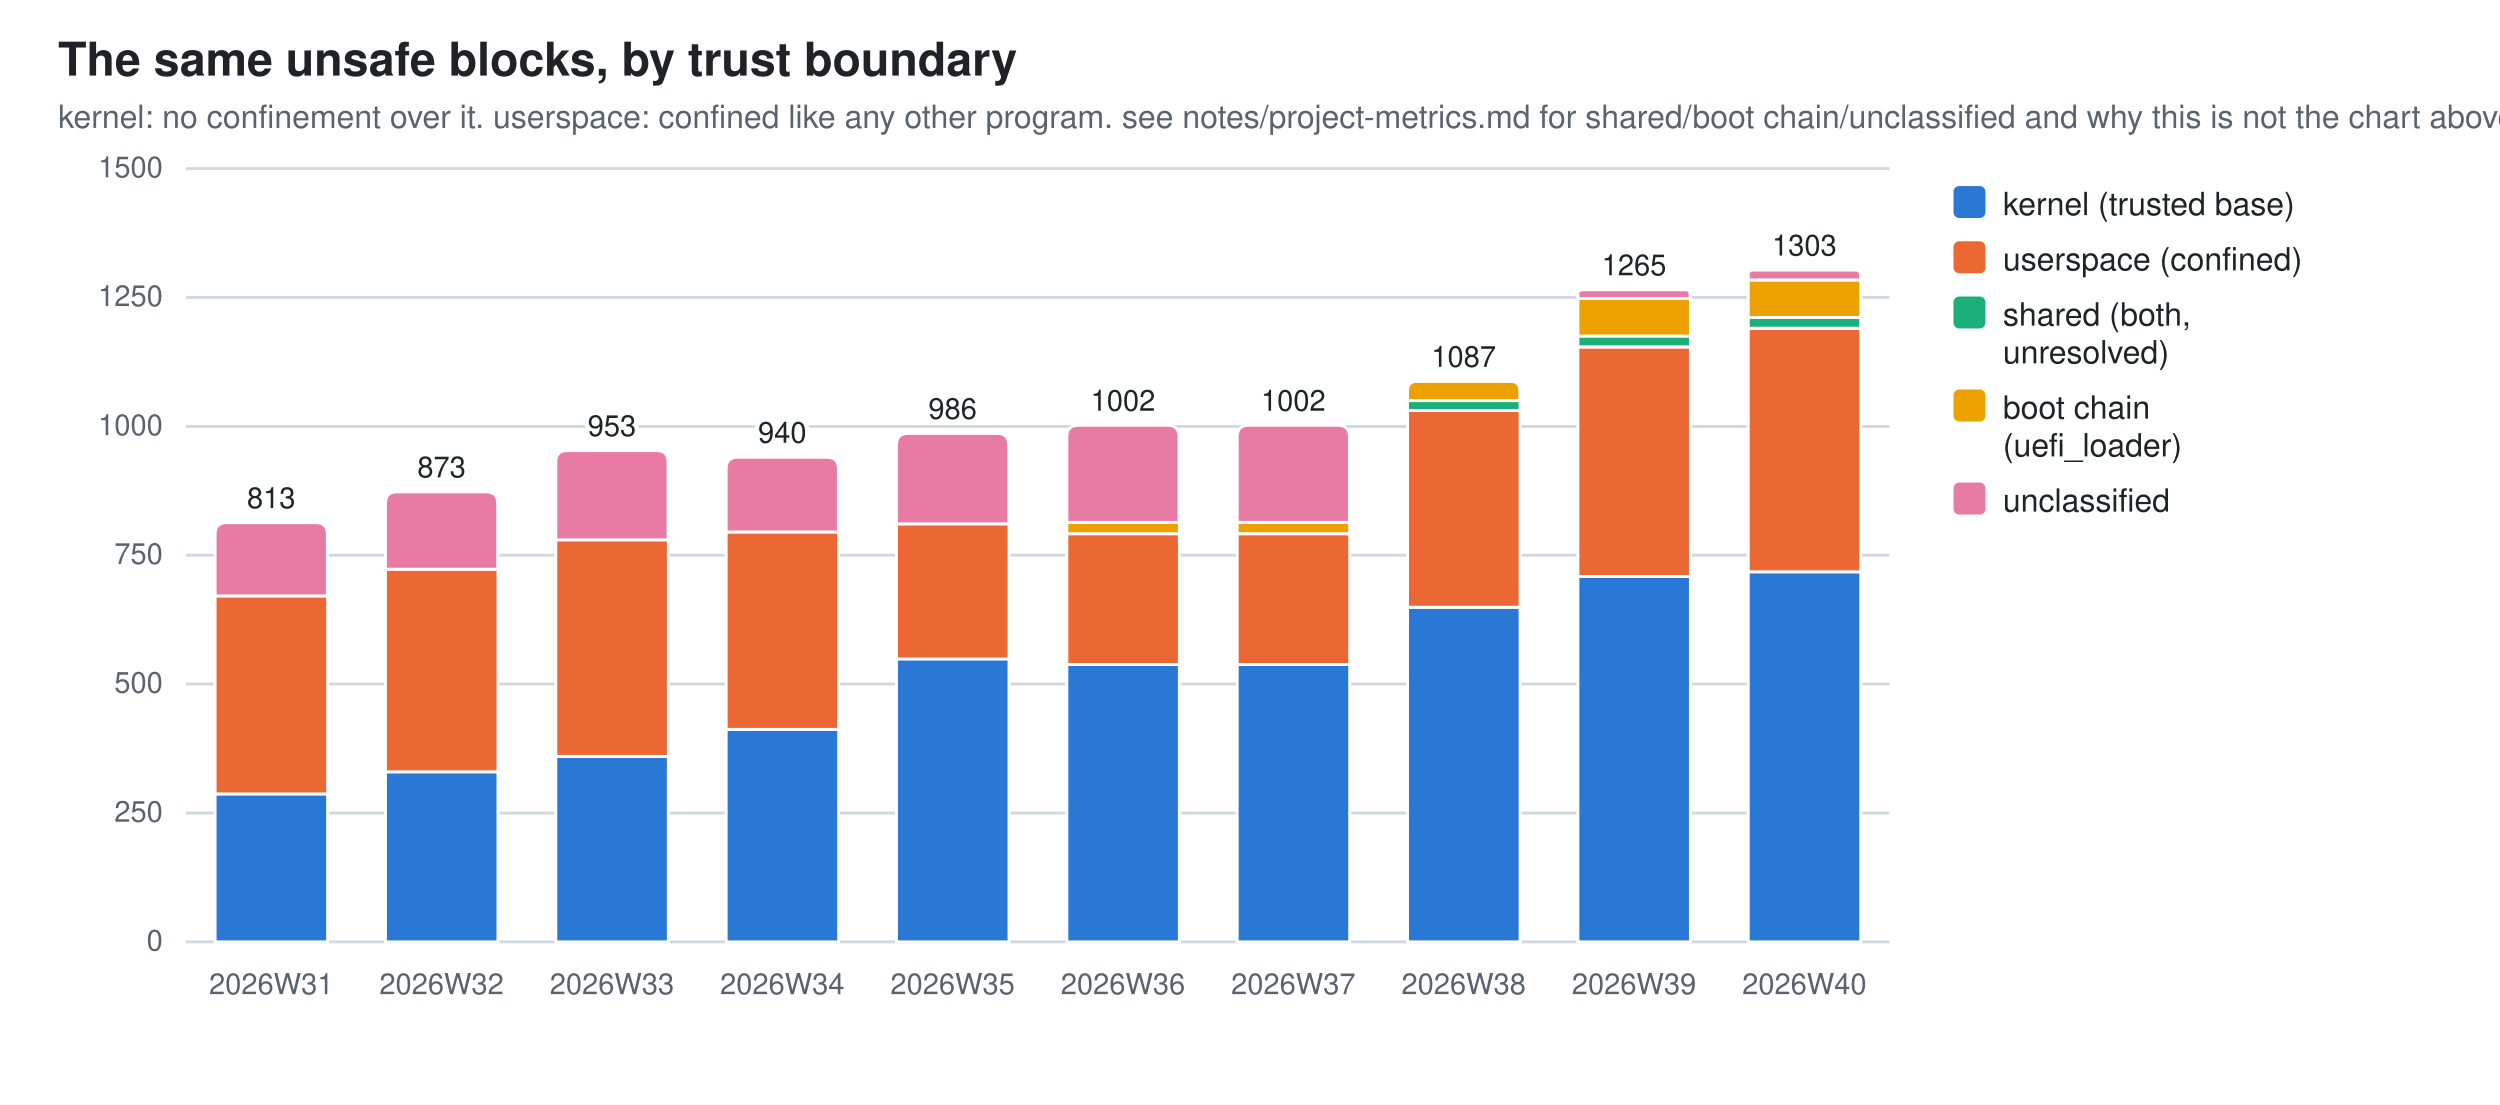
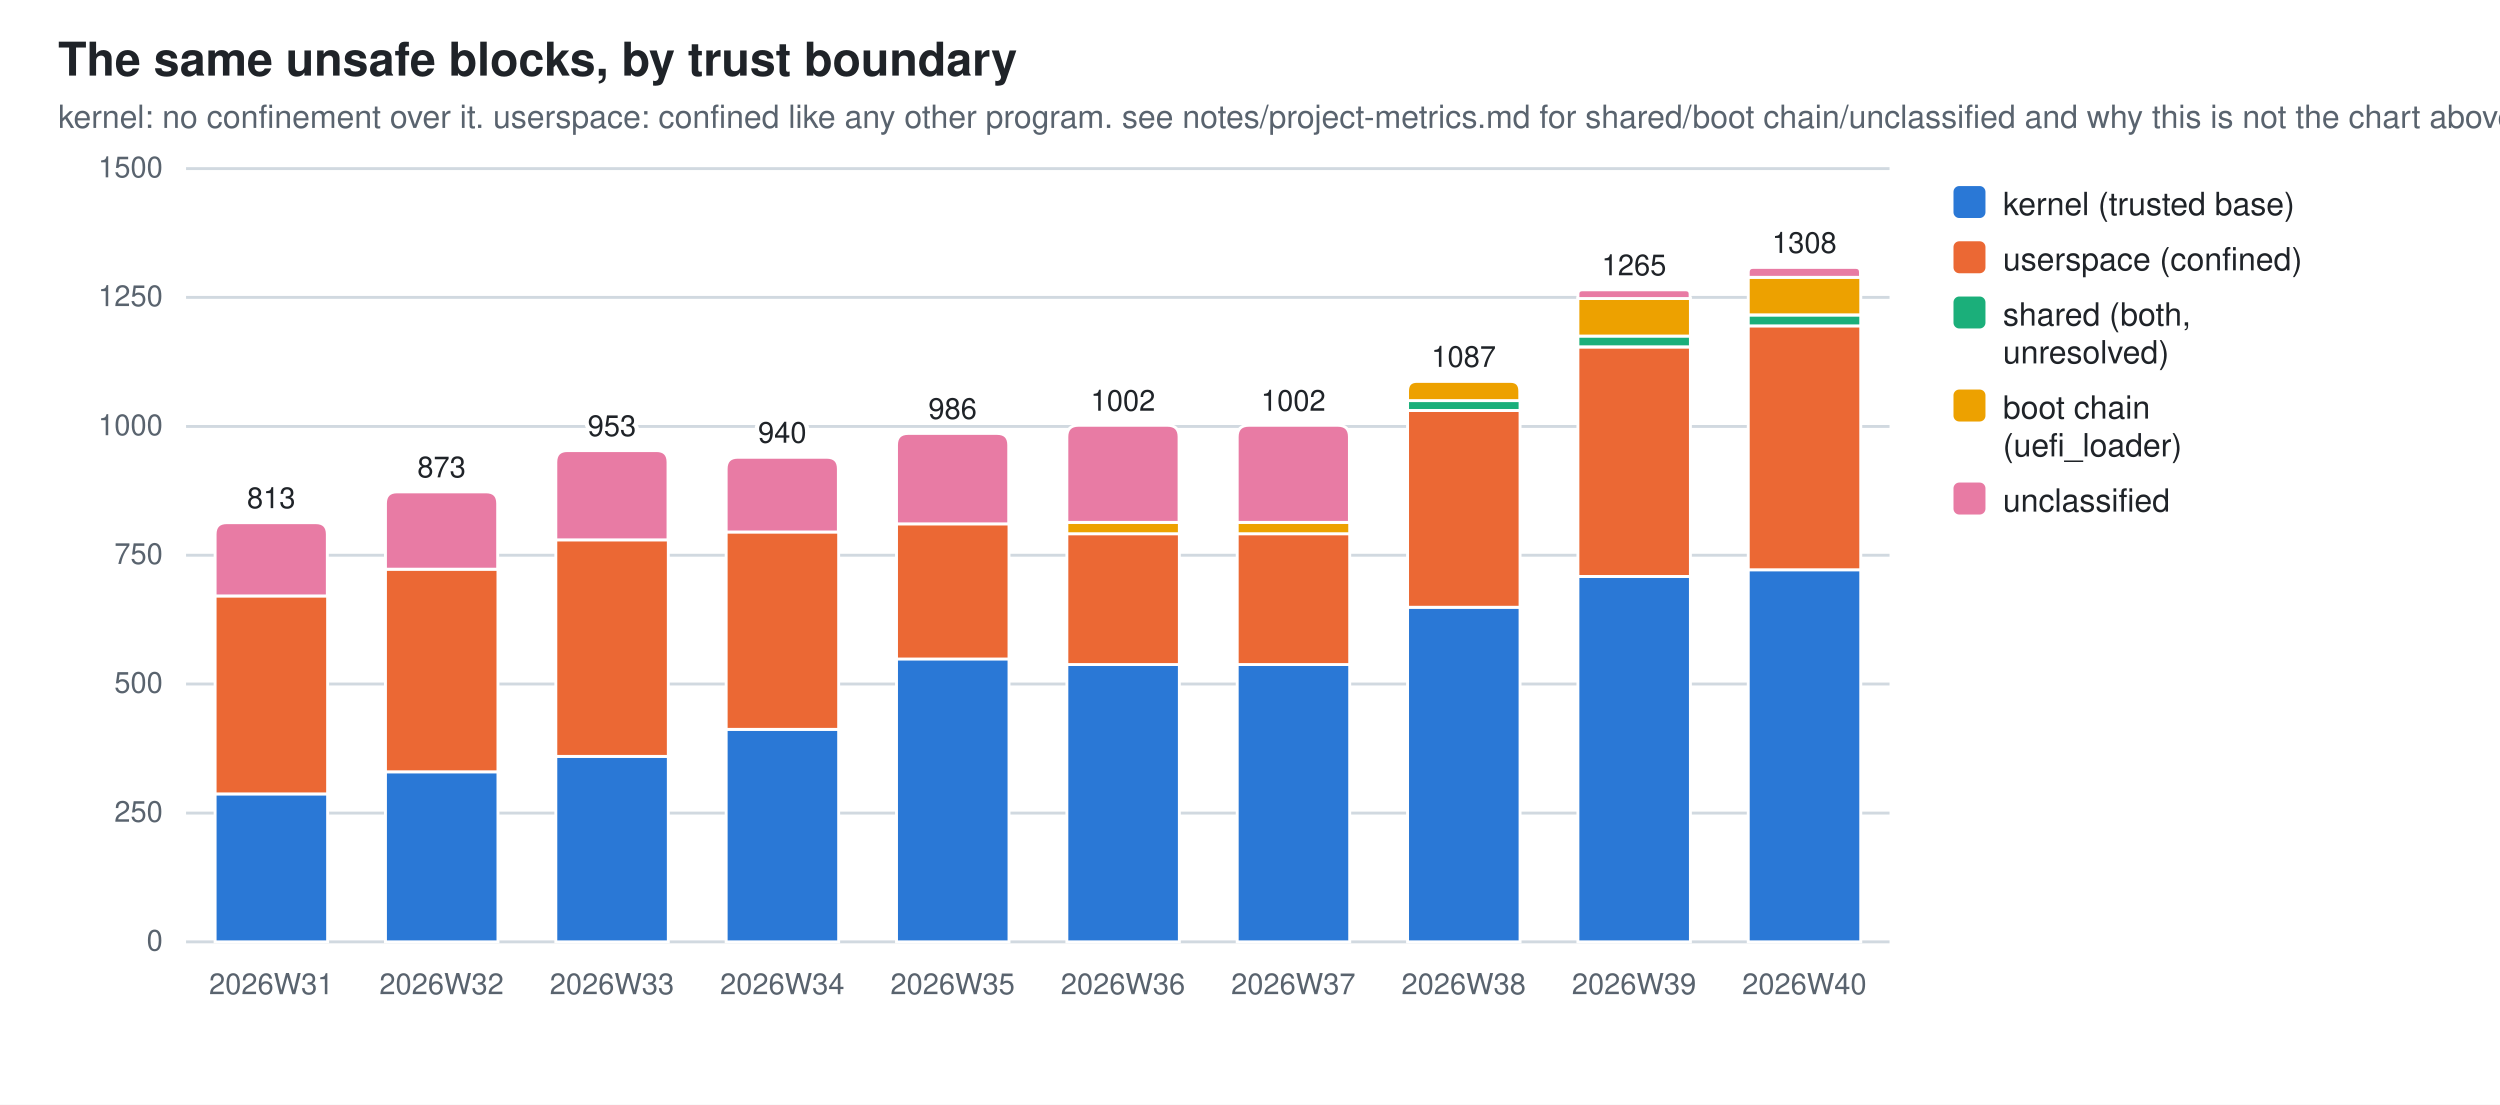
<svg xmlns="http://www.w3.org/2000/svg" width="860" height="380" viewBox="0 0 860 380" role="img" aria-label="The same unsafe blocks, by trust boundary">
  <style>
  .bg{fill:#ffffff} .fg{fill:#1f2328} .mut{fill:#59636e} .grid{stroke:#d1d9e0}
  .seg{stroke:#ffffff;stroke-width:1}
  .val{paint-order:stroke;stroke:#ffffff;stroke-width:3px;stroke-linejoin:round}
  .s0{fill:#2a78d6}  .s1{fill:#eb6834}  .s2{fill:#1baf7a}  .s3{fill:#eda100}  .s4{fill:#e87ba4}
  @media (prefers-color-scheme: dark){
    .bg{fill:#0d1117} .fg{fill:#e6edf3} .mut{fill:#9198a1} .grid{stroke:#30363d}
    .seg{stroke:#0d1117} .val{stroke:#0d1117} .s0{fill:#3987e5} .s1{fill:#d95926} .s2{fill:#199e70} .s3{fill:#c98500} .s4{fill:#d55181}}
  text{font-family:-apple-system,BlinkMacSystemFont,"Segoe UI",Helvetica,Arial,sans-serif}
</style>
  <rect class="bg" width="860" height="380" />
  <text class="fg" x="20" y="26" font-size="16" font-weight="600">The same unsafe blocks, by trust boundary</text>
  <text class="mut" x="20" y="44" font-size="11">kernel: no confinement over it. userspace: confined like any other program. see notes/project-metrics.md for shared/boot chain/unclassified and why this is not the chart above</text>
  <line class="grid" x1="64" y1="324.0" x2="650.0" y2="324.0" stroke-width="1" />
  <text class="mut" x="56" y="327.0" font-size="10" text-anchor="end">0</text>
  <line class="grid" x1="64" y1="279.7" x2="650.0" y2="279.7" stroke-width="1" />
  <text class="mut" x="56" y="282.7" font-size="10" text-anchor="end">250</text>
  <line class="grid" x1="64" y1="235.3" x2="650.0" y2="235.3" stroke-width="1" />
  <text class="mut" x="56" y="238.3" font-size="10" text-anchor="end">500</text>
  <line class="grid" x1="64" y1="191.0" x2="650.0" y2="191.0" stroke-width="1" />
  <text class="mut" x="56" y="194.0" font-size="10" text-anchor="end">750</text>
  <line class="grid" x1="64" y1="146.7" x2="650.0" y2="146.7" stroke-width="1" />
  <text class="mut" x="56" y="149.7" font-size="10" text-anchor="end">1000</text>
  <line class="grid" x1="64" y1="102.3" x2="650.0" y2="102.3" stroke-width="1" />
  <text class="mut" x="56" y="105.3" font-size="10" text-anchor="end">1250</text>
  <line class="grid" x1="64" y1="58.0" x2="650.0" y2="58.0" stroke-width="1" />
  <text class="mut" x="56" y="61.0" font-size="10" text-anchor="end">1500</text>
  <rect class="seg s0" x="74.0" y="273.1" width="38.7" height="50.9" />
  <rect class="seg s1" x="74.0" y="205.0" width="38.7" height="68.1" />
  <path class="seg s4" d="M74.0,205.0 V183.8 Q74.0,179.8 78.0,179.8 H108.6 Q112.6,179.8 112.6,183.8 V205.0 Z" />
  <text class="mut" x="93.3" y="342" font-size="10" text-anchor="middle">2026W31</text>
  <text class="fg val" x="93.3" y="174.8" font-size="10" text-anchor="middle">813</text>
  <rect class="seg s0" x="132.6" y="265.5" width="38.7" height="58.5" />
  <rect class="seg s1" x="132.6" y="195.8" width="38.7" height="69.7" />
  <path class="seg s4" d="M132.6,195.8 V173.2 Q132.6,169.2 136.6,169.2 H167.2 Q171.2,169.2 171.2,173.2 V195.8 Z" />
  <text class="mut" x="151.9" y="342" font-size="10" text-anchor="middle">2026W32</text>
  <text class="fg val" x="151.9" y="164.2" font-size="10" text-anchor="middle">873</text>
  <rect class="seg s0" x="191.2" y="260.2" width="38.7" height="63.8" />
  <rect class="seg s1" x="191.2" y="185.7" width="38.7" height="74.5" />
  <path class="seg s4" d="M191.2,185.7 V159.0 Q191.2,155.0 195.2,155.0 H225.8 Q229.8,155.0 229.8,159.0 V185.7 Z" />
  <text class="mut" x="210.5" y="342" font-size="10" text-anchor="middle">2026W33</text>
  <text class="fg val" x="210.5" y="150.0" font-size="10" text-anchor="middle">953</text>
  <rect class="seg s0" x="249.8" y="250.9" width="38.7" height="73.1" />
  <rect class="seg s1" x="249.8" y="183.0" width="38.7" height="67.9" />
  <path class="seg s4" d="M249.8,183.0 V161.3 Q249.8,157.3 253.8,157.3 H284.4 Q288.4,157.3 288.4,161.3 V183.0 Z" />
  <text class="mut" x="269.1" y="342" font-size="10" text-anchor="middle">2026W34</text>
  <text class="fg val" x="269.1" y="152.3" font-size="10" text-anchor="middle">940</text>
  <rect class="seg s0" x="308.4" y="226.6" width="38.7" height="97.4" />
  <rect class="seg s1" x="308.4" y="180.2" width="38.7" height="46.5" />
  <path class="seg s4" d="M308.4,180.2 V153.1 Q308.4,149.1 312.4,149.1 H343.0 Q347.0,149.1 347.0,153.1 V180.2 Z" />
  <text class="mut" x="327.7" y="342" font-size="10" text-anchor="middle">2026W35</text>
  <text class="fg val" x="327.7" y="144.1" font-size="10" text-anchor="middle">986</text>
  <rect class="seg s0" x="367.0" y="228.6" width="38.7" height="95.4" />
  <rect class="seg s1" x="367.0" y="183.6" width="38.7" height="45.0" />
  <rect class="seg s3" x="367.0" y="179.7" width="38.7" height="3.9" />
  <path class="seg s4" d="M367.0,179.7 V150.3 Q367.0,146.3 371.0,146.3 H401.6 Q405.6,146.3 405.6,150.3 V179.7 Z" />
  <text class="mut" x="386.3" y="342" font-size="10" text-anchor="middle">2026W36</text>
  <text class="fg val" x="386.3" y="141.3" font-size="10" text-anchor="middle">1002</text>
  <rect class="seg s0" x="425.6" y="228.6" width="38.7" height="95.4" />
  <rect class="seg s1" x="425.6" y="183.6" width="38.7" height="45.0" />
  <rect class="seg s3" x="425.6" y="179.7" width="38.7" height="3.9" />
  <path class="seg s4" d="M425.6,179.7 V150.3 Q425.6,146.3 429.6,146.3 H460.2 Q464.2,146.3 464.2,150.3 V179.7 Z" />
  <text class="mut" x="444.9" y="342" font-size="10" text-anchor="middle">2026W37</text>
  <text class="fg val" x="444.9" y="141.3" font-size="10" text-anchor="middle">1002</text>
  <rect class="seg s0" x="484.2" y="208.9" width="38.7" height="115.1" />
  <rect class="seg s1" x="484.2" y="141.2" width="38.7" height="67.7" />
  <rect class="seg s2" x="484.2" y="137.8" width="38.7" height="3.4" />
  <path class="seg s3" d="M484.2,137.8 V134.5 Q484.2,131.2 487.4,131.2 H519.6 Q522.8,131.2 522.8,134.5 V137.8 Z" />
  <text class="mut" x="503.5" y="342" font-size="10" text-anchor="middle">2026W38</text>
  <text class="fg val" x="503.5" y="126.2" font-size="10" text-anchor="middle">1087</text>
  <rect class="seg s0" x="542.8" y="198.3" width="38.7" height="125.7" />
  <rect class="seg s1" x="542.8" y="119.4" width="38.7" height="78.9" />
  <rect class="seg s2" x="542.8" y="115.6" width="38.7" height="3.7" />
  <rect class="seg s3" x="542.8" y="102.7" width="38.7" height="12.9" />
  <path class="seg s4" d="M542.8,102.7 V101.2 Q542.8,99.7 544.3,99.7 H579.9 Q581.4,99.7 581.4,101.2 V102.7 Z" />
  <text class="mut" x="562.1" y="342" font-size="10" text-anchor="middle">2026W39</text>
  <text class="fg val" x="562.1" y="94.7" font-size="10" text-anchor="middle">1265</text>
-   <rect class="seg s0" x="601.4" y="196.7" width="38.7" height="127.3" />
-   <rect class="seg s1" x="601.4" y="113.0" width="38.7" height="83.7" />
-   <rect class="seg s2" x="601.4" y="109.2" width="38.7" height="3.7" />
-   <rect class="seg s3" x="601.4" y="96.3" width="38.7" height="12.9" />
-   <path class="seg s4" d="M601.4,96.3 V94.6 Q601.4,92.9 603.0,92.9 H638.4 Q640.0,92.9 640.0,94.6 V96.3 Z" />
+   <rect class="seg s0" x="601.4" y="196.0" width="38.7" height="128.0" />
+   <rect class="seg s1" x="601.4" y="112.1" width="38.7" height="83.9" />
+   <rect class="seg s2" x="601.4" y="108.4" width="38.7" height="3.7" />
+   <rect class="seg s3" x="601.4" y="95.4" width="38.7" height="12.9" />
+   <path class="seg s4" d="M601.4,95.4 V93.7 Q601.4,92.0 603.0,92.0 H638.4 Q640.0,92.0 640.0,93.7 V95.4 Z" />
  <text class="mut" x="620.7" y="342" font-size="10" text-anchor="middle">2026W40</text>
-   <text class="fg val" x="620.7" y="87.9" font-size="10" text-anchor="middle">1303</text>
+   <text class="fg val" x="620.7" y="87.0" font-size="10" text-anchor="middle">1308</text>
  <rect class="s0" x="672" y="64" width="11" height="11" rx="2" />
  <text class="fg" y="74" font-size="11">
    <tspan x="689" dy="0">kernel (trusted base)</tspan>
  </text>
  <rect class="s1" x="672" y="83" width="11" height="11" rx="2" />
  <text class="fg" y="93" font-size="11">
    <tspan x="689" dy="0">userspace (confined)</tspan>
  </text>
  <rect class="s2" x="672" y="102" width="11" height="11" rx="2" />
  <text class="fg" y="112" font-size="11">
    <tspan x="689" dy="0">shared (both,</tspan>
    <tspan x="689" dy="13">unresolved)</tspan>
  </text>
  <rect class="s3" x="672" y="134" width="11" height="11" rx="2" />
  <text class="fg" y="144" font-size="11">
    <tspan x="689" dy="0">boot chain</tspan>
    <tspan x="689" dy="13">(uefi_loader)</tspan>
  </text>
  <rect class="s4" x="672" y="166" width="11" height="11" rx="2" />
  <text class="fg" y="176" font-size="11">
    <tspan x="689" dy="0">unclassified</tspan>
  </text>
</svg>
